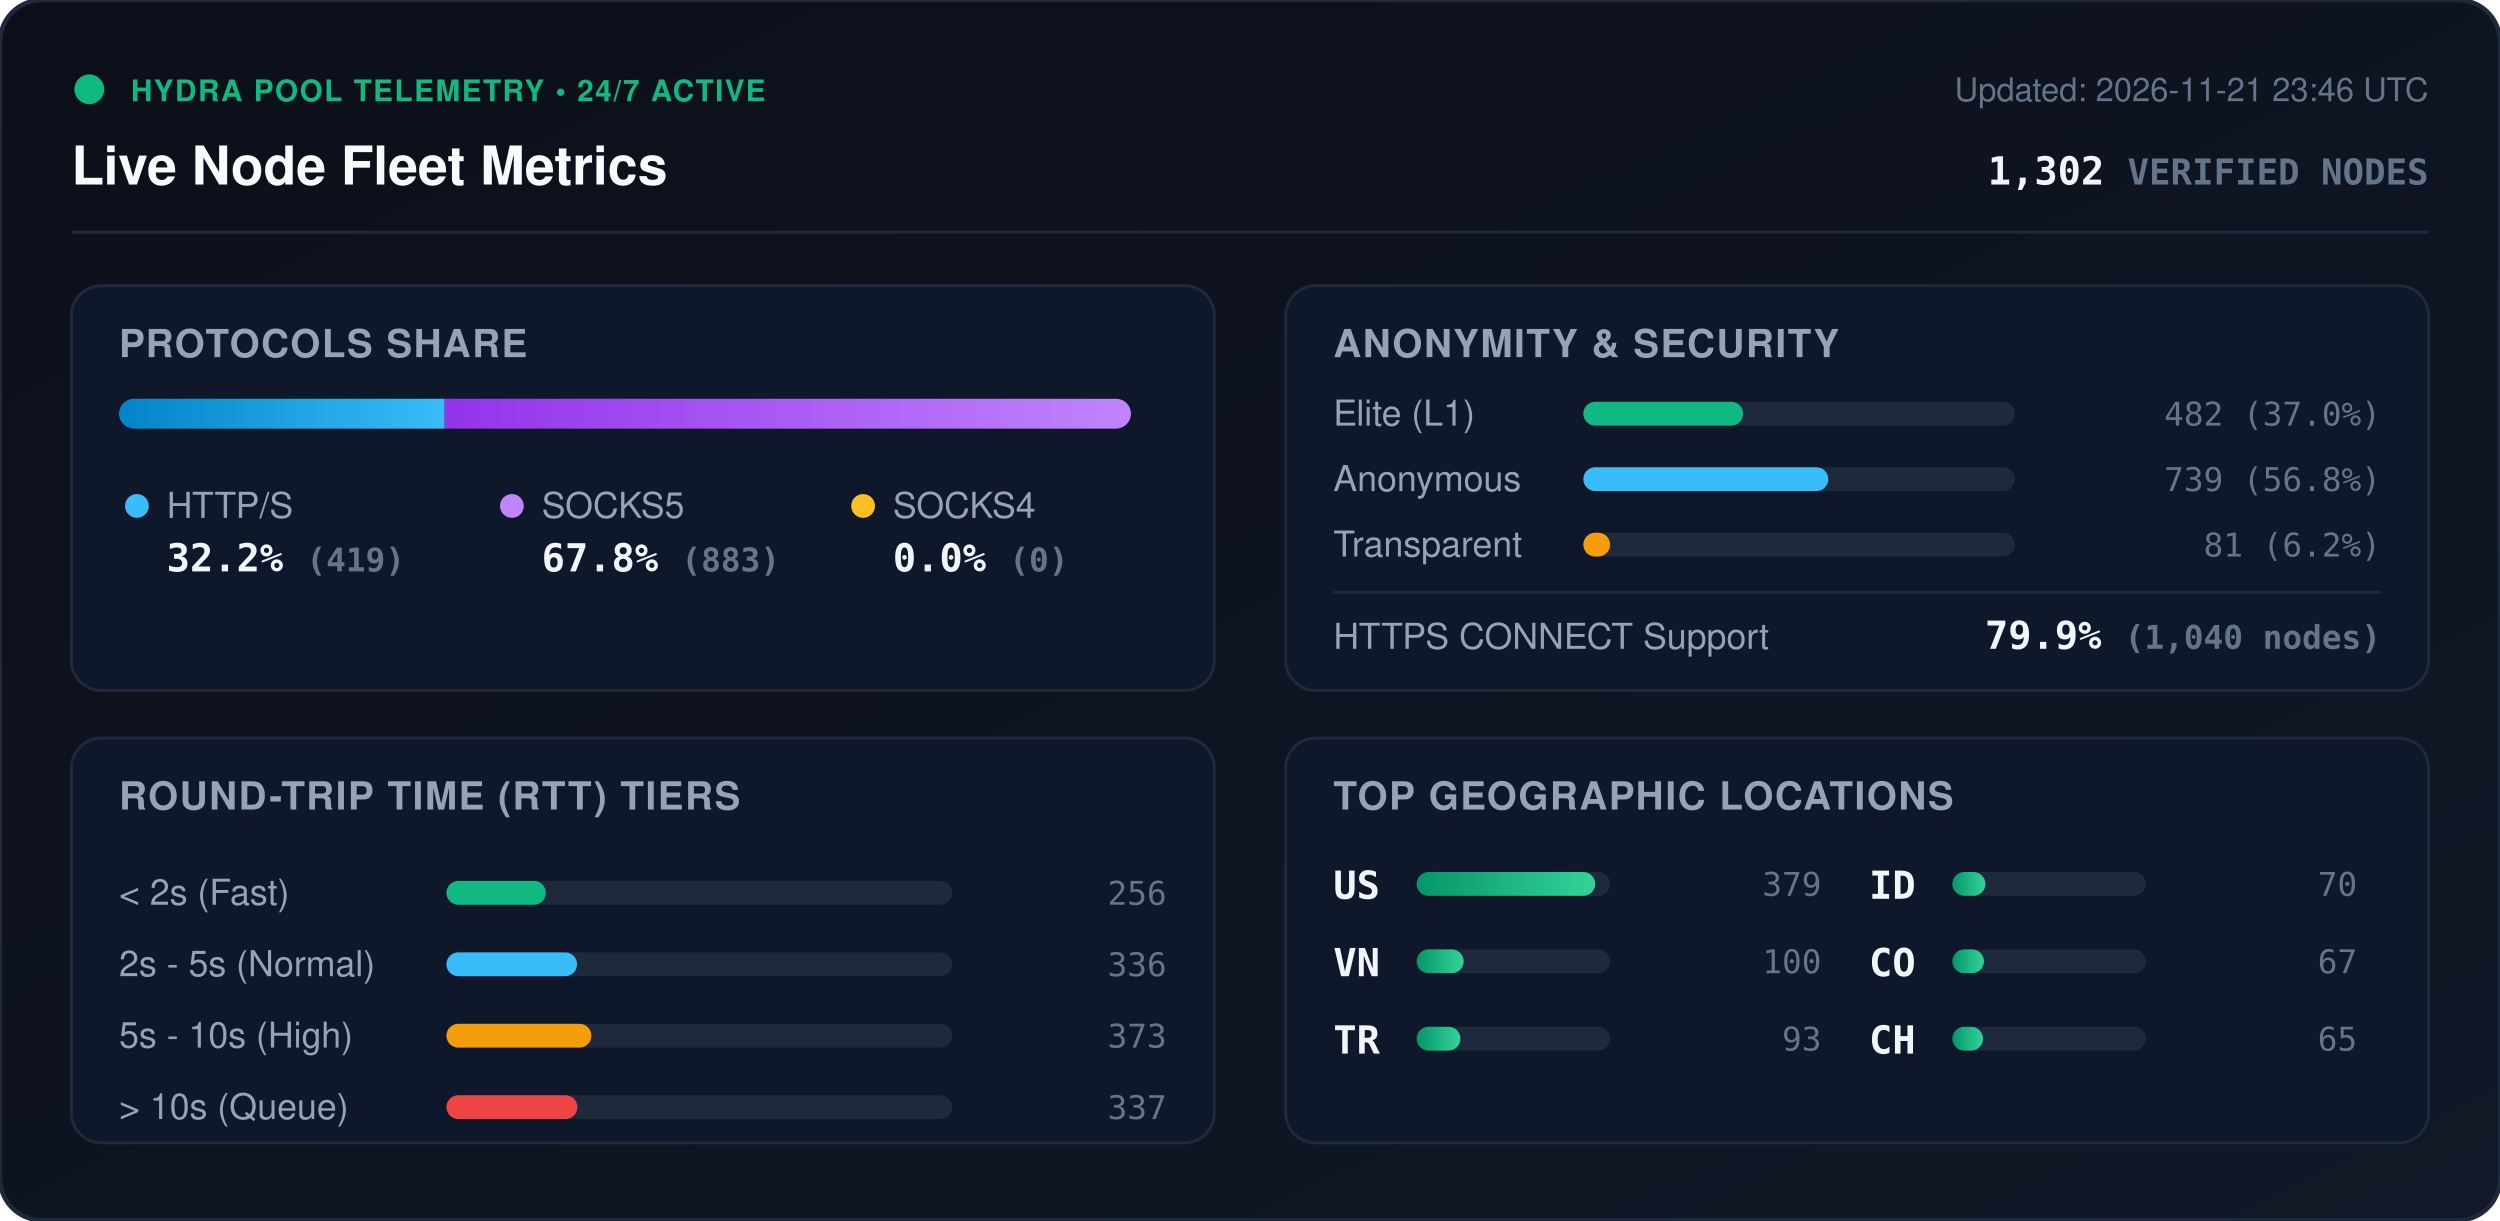
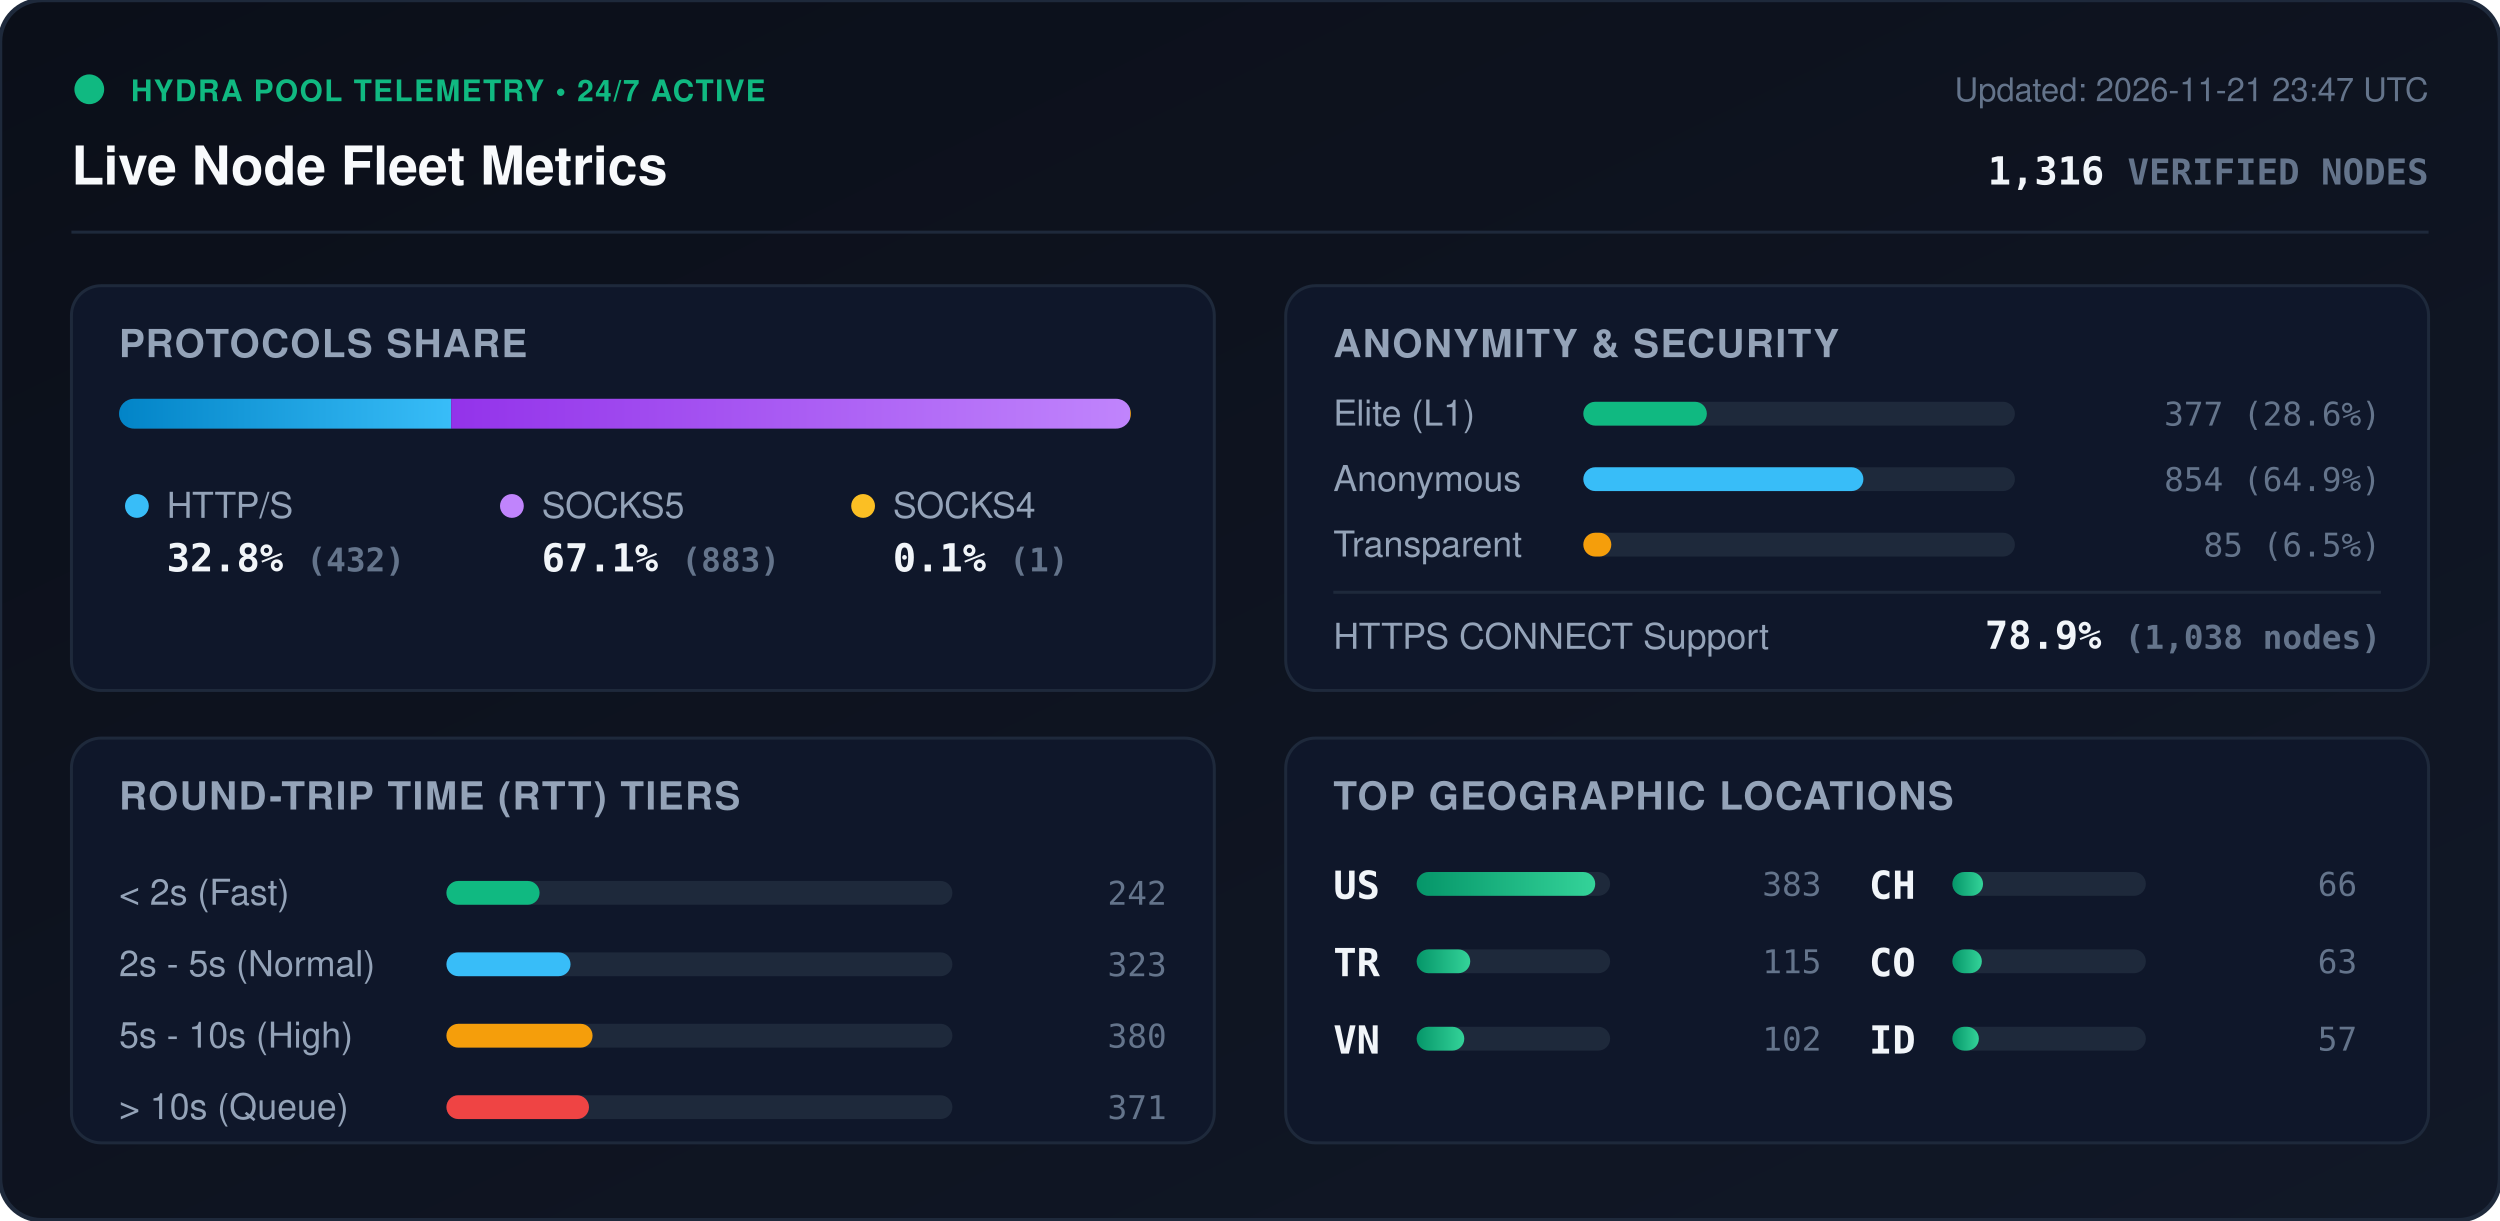
<svg xmlns="http://www.w3.org/2000/svg" viewBox="0 0 840 410" width="840" height="410" style="max-width: 100%; height: auto;">
  <defs>
    <linearGradient id="bg" x1="0%" y1="0%" x2="100%" y2="100%">
      <stop offset="0%" stop-color="#0b0f19" />
      <stop offset="100%" stop-color="#111827" />
    </linearGradient>
    <linearGradient id="bar-http" x1="0%" y1="0%" x2="100%" y2="0%">
      <stop offset="0%" stop-color="#0284c7" />
      <stop offset="100%" stop-color="#38bdf8" />
    </linearGradient>
    <linearGradient id="bar-socks5" x1="0%" y1="0%" x2="100%" y2="0%">
      <stop offset="0%" stop-color="#9333ea" />
      <stop offset="100%" stop-color="#c084fc" />
    </linearGradient>
    <linearGradient id="bar-socks4" x1="0%" y1="0%" x2="100%" y2="0%">
      <stop offset="0%" stop-color="#d97706" />
      <stop offset="100%" stop-color="#fbbf24" />
    </linearGradient>
    <linearGradient id="bar-green" x1="0%" y1="0%" x2="100%" y2="0%">
      <stop offset="0%" stop-color="#059669" />
      <stop offset="100%" stop-color="#34d399" />
    </linearGradient>
    <clipPath id="prog-track-clip">
      <rect width="340.0" height="10" rx="5" />
    </clipPath>
    <style>
      .title { font: 700 18px -apple-system, BlinkMacSystemFont, 'Segoe UI', Helvetica, Arial, sans-serif; fill: #f8fafc; }
      .sub { font: 500 11px -apple-system, BlinkMacSystemFont, 'Segoe UI', Helvetica, Arial, sans-serif; fill: #64748b; }
      .section-hdr { font: 600 13px -apple-system, BlinkMacSystemFont, 'Segoe UI', Helvetica, Arial, sans-serif; fill: #94a3b8; letter-spacing: 0.5px; }
      .metric-val { font: 700 13px -apple-system, BlinkMacSystemFont, 'Segoe UI', Helvetica, Arial, sans-serif; fill: #f1f5f9; }
      .metric-lbl { font: 500 12px -apple-system, BlinkMacSystemFont, 'Segoe UI', Helvetica, Arial, sans-serif; fill: #94a3b8; }
      .badge-txt { font: 700 10px -apple-system, BlinkMacSystemFont, 'Segoe UI', Helvetica, Arial, sans-serif; fill: #10b981; letter-spacing: 0.5px; }
      .mono { font-family: ui-monospace, SFMono-Regular, Menlo, Monaco, Consolas, monospace; }
      .pulse { animation: beacon 2s infinite ease-in-out; }
      @keyframes beacon { 0%, 100% { opacity: 1; } 50% { opacity: 0.35; } }
    </style>
  </defs>
  <rect width="840" height="410" rx="14" fill="url(#bg)" stroke="#1e293b" stroke-width="1.5" />
  <g transform="translate(24, 24)">
    <circle cx="6" cy="6" r="5" fill="#10b981" class="pulse" />
    <text x="20" y="10" class="badge-txt">HYDRA POOL TELEMETRY • 24/7 ACTIVE</text>
    <text x="0" y="38" class="title">Live Node Fleet Metrics</text>
-     <text x="792" y="10" text-anchor="end" class="sub">Updated: 2026-11-21 23:46 UTC</text>
-     <text x="792" y="38" text-anchor="end" class="metric-val mono" fill="#38bdf8">1,302 <tspan font-size="12" fill="#64748b">VERIFIED NODES</tspan>
+     <text x="792" y="10" text-anchor="end" class="sub">Updated: 2026-11-21 23:47 UTC</text>
+     <text x="792" y="38" text-anchor="end" class="metric-val mono" fill="#38bdf8">1,316 <tspan font-size="12" fill="#64748b">VERIFIED NODES</tspan>
    </text>
  </g>
  <line x1="24" y1="78" x2="816" y2="78" stroke="#1e293b" stroke-width="1" />
  <g transform="translate(24, 96)">
    <rect width="384" height="136" rx="10" fill="#0f172a" stroke="#1e293b" />
    <text x="16" y="24" class="section-hdr">PROTOCOLS SHARE</text>
    <g transform="translate(16, 38)">
      <rect width="340.0" height="10" rx="5" fill="#1e293b" />
      <g clip-path="url(#prog-track-clip)">
-         <rect x="0" width="109.4" height="10" fill="url(#bar-http)" />
-         <rect x="109.4" width="230.6" height="10" fill="url(#bar-socks5)" />
-         <rect x="340.0" width="0.0" height="10" fill="url(#bar-socks4)" />
+         <rect x="0" width="111.6" height="10" fill="url(#bar-http)" />
+         <rect x="111.6" width="228.1" height="10" fill="url(#bar-socks5)" />
+         <rect x="339.7" width="0.3" height="10" fill="url(#bar-socks4)" />
      </g>
    </g>
    <g transform="translate(16, 68)">
      <circle cx="6" cy="6" r="4" fill="#38bdf8" />
      <text x="16" y="10" class="metric-lbl">HTTP/S</text>
-       <text x="16" y="28" class="metric-val mono">32.2% <tspan font-size="11" fill="#64748b">(419)</tspan>
+       <text x="16" y="28" class="metric-val mono">32.8% <tspan font-size="11" fill="#64748b">(432)</tspan>
      </text>
      <circle cx="132" cy="6" r="4" fill="#c084fc" />
      <text x="142" y="10" class="metric-lbl">SOCKS5</text>
-       <text x="142" y="28" class="metric-val mono">67.8% <tspan font-size="11" fill="#64748b">(883)</tspan>
+       <text x="142" y="28" class="metric-val mono">67.1% <tspan font-size="11" fill="#64748b">(883)</tspan>
      </text>
      <circle cx="250" cy="6" r="4" fill="#fbbf24" />
      <text x="260" y="10" class="metric-lbl">SOCKS4</text>
-       <text x="260" y="28" class="metric-val mono">0.0% <tspan font-size="11" fill="#64748b">(0)</tspan>
+       <text x="260" y="28" class="metric-val mono">0.1% <tspan font-size="11" fill="#64748b">(1)</tspan>
      </text>
    </g>
  </g>
  <g transform="translate(432, 96)">
    <rect width="384" height="136" rx="10" fill="#0f172a" stroke="#1e293b" />
    <text x="16" y="24" class="section-hdr">ANONYMITY &amp; SECURITY</text>
    <text x="16" y="47" class="metric-lbl">Elite (L1)</text>
    <rect x="100" y="39" width="145.0" height="8" rx="4" fill="#1e293b" />
-     <rect x="100" y="39" width="53.7" height="8" rx="4" fill="#10b981" />
-     <text x="368" y="47" text-anchor="end" class="mono sub" fill="#e2e8f0">482 (37.0%)</text>
+     <rect x="100" y="39" width="41.5" height="8" rx="4" fill="#10b981" />
+     <text x="368" y="47" text-anchor="end" class="mono sub" fill="#e2e8f0">377 (28.6%)</text>
    <text x="16" y="69" class="metric-lbl">Anonymous</text>
    <rect x="100" y="61" width="145.0" height="8" rx="4" fill="#1e293b" />
-     <rect x="100" y="61" width="82.3" height="8" rx="4" fill="#38bdf8" />
-     <text x="368" y="69" text-anchor="end" class="mono sub" fill="#e2e8f0">739 (56.8%)</text>
+     <rect x="100" y="61" width="94.1" height="8" rx="4" fill="#38bdf8" />
+     <text x="368" y="69" text-anchor="end" class="mono sub" fill="#e2e8f0">854 (64.9%)</text>
    <text x="16" y="91" class="metric-lbl">Transparent</text>
    <rect x="100" y="83" width="145.0" height="8" rx="4" fill="#1e293b" />
-     <rect x="100" y="83" width="9.0" height="8" rx="4" fill="#f59e0b" />
-     <text x="368" y="91" text-anchor="end" class="mono sub" fill="#e2e8f0">81 (6.2%)</text>
+     <rect x="100" y="83" width="9.4" height="8" rx="4" fill="#f59e0b" />
+     <text x="368" y="91" text-anchor="end" class="mono sub" fill="#e2e8f0">85 (6.5%)</text>
    <line x1="16" y1="103" x2="368" y2="103" stroke="#1e293b" stroke-width="1" />
    <text x="16" y="122" class="metric-lbl">HTTPS CONNECT Support</text>
-     <text x="368" y="122" text-anchor="end" class="metric-val mono" fill="#34d399">79.9% <tspan font-size="11" fill="#64748b">(1,040 nodes)</tspan>
+     <text x="368" y="122" text-anchor="end" class="metric-val mono" fill="#34d399">78.9% <tspan font-size="11" fill="#64748b">(1,038 nodes)</tspan>
    </text>
  </g>
  <g transform="translate(24, 248)">
    <rect width="384" height="136" rx="10" fill="#0f172a" stroke="#1e293b" />
    <text x="16" y="24" class="section-hdr">ROUND-TRIP TIME (RTT) TIERS</text>
    <g transform="translate(16, 42)">
      <text x="0" y="14" class="metric-lbl">&lt; 2s (Fast)</text>
      <rect x="110" y="6" width="170" height="8" rx="4" fill="#1e293b" />
-       <rect x="110" y="6" width="33.4" height="8" rx="4" fill="#10b981" />
-       <text x="352" y="14" text-anchor="end" class="mono sub">256</text>
+       <rect x="110" y="6" width="31.3" height="8" rx="4" fill="#10b981" />
+       <text x="352" y="14" text-anchor="end" class="mono sub">242</text>
      <text x="0" y="38" class="metric-lbl">2s - 5s (Normal)</text>
      <rect x="110" y="30" width="170" height="8" rx="4" fill="#1e293b" />
-       <rect x="110" y="30" width="43.9" height="8" rx="4" fill="#38bdf8" />
-       <text x="352" y="38" text-anchor="end" class="mono sub">336</text>
+       <rect x="110" y="30" width="41.7" height="8" rx="4" fill="#38bdf8" />
+       <text x="352" y="38" text-anchor="end" class="mono sub">323</text>
      <text x="0" y="62" class="metric-lbl">5s - 10s (High)</text>
      <rect x="110" y="54" width="170" height="8" rx="4" fill="#1e293b" />
-       <rect x="110" y="54" width="48.7" height="8" rx="4" fill="#f59e0b" />
-       <text x="352" y="62" text-anchor="end" class="mono sub">373</text>
+       <rect x="110" y="54" width="49.1" height="8" rx="4" fill="#f59e0b" />
+       <text x="352" y="62" text-anchor="end" class="mono sub">380</text>
      <text x="0" y="86" class="metric-lbl">&gt; 10s (Queue)</text>
      <rect x="110" y="78" width="170" height="8" rx="4" fill="#1e293b" />
-       <rect x="110" y="78" width="44.0" height="8" rx="4" fill="#ef4444" />
-       <text x="352" y="86" text-anchor="end" class="mono sub">337</text>
+       <rect x="110" y="78" width="47.9" height="8" rx="4" fill="#ef4444" />
+       <text x="352" y="86" text-anchor="end" class="mono sub">371</text>
    </g>
  </g>
  <g transform="translate(432, 248)">
    <rect width="384" height="136" rx="10" fill="#0f172a" stroke="#1e293b" />
    <text x="16" y="24" class="section-hdr">TOP GEOGRAPHIC LOCATIONS</text>
    <g transform="translate(16, 42)">
      <g transform="translate(0, 0)">
        <text x="0" y="12" class="mono metric-val" font-size="12">US</text>
        <rect x="28" y="3" width="65" height="8" rx="4" fill="#1e293b" />
        <rect x="28" y="3" width="60.0" height="8" rx="4" fill="url(#bar-green)" />
-         <text x="164" y="11" text-anchor="end" class="mono sub">379</text>
+         <text x="164" y="11" text-anchor="end" class="mono sub">383</text>
      </g>
      <g transform="translate(0, 26)">
+         <text x="0" y="12" class="mono metric-val" font-size="12">TR</text>
+         <rect x="28" y="3" width="65" height="8" rx="4" fill="#1e293b" />
+         <rect x="28" y="3" width="18.0" height="8" rx="4" fill="url(#bar-green)" />
+         <text x="164" y="11" text-anchor="end" class="mono sub">115</text>
+       </g>
+       <g transform="translate(0, 52)">
        <text x="0" y="12" class="mono metric-val" font-size="12">VN</text>
        <rect x="28" y="3" width="65" height="8" rx="4" fill="#1e293b" />
-         <rect x="28" y="3" width="15.8" height="8" rx="4" fill="url(#bar-green)" />
-         <text x="164" y="11" text-anchor="end" class="mono sub">100</text>
-       </g>
-       <g transform="translate(0, 52)">
-         <text x="0" y="12" class="mono metric-val" font-size="12">TR</text>
-         <rect x="28" y="3" width="65" height="8" rx="4" fill="#1e293b" />
-         <rect x="28" y="3" width="14.7" height="8" rx="4" fill="url(#bar-green)" />
-         <text x="164" y="11" text-anchor="end" class="mono sub">93</text>
+         <rect x="28" y="3" width="16.0" height="8" rx="4" fill="url(#bar-green)" />
+         <text x="164" y="11" text-anchor="end" class="mono sub">102</text>
      </g>
      <g transform="translate(180, 0)">
-         <text x="0" y="12" class="mono metric-val" font-size="12">ID</text>
+         <text x="0" y="12" class="mono metric-val" font-size="12">CH</text>
        <rect x="28" y="3" width="65" height="8" rx="4" fill="#1e293b" />
-         <rect x="28" y="3" width="11.1" height="8" rx="4" fill="url(#bar-green)" />
-         <text x="164" y="11" text-anchor="end" class="mono sub">70</text>
+         <rect x="28" y="3" width="10.3" height="8" rx="4" fill="url(#bar-green)" />
+         <text x="164" y="11" text-anchor="end" class="mono sub">66</text>
      </g>
      <g transform="translate(180, 26)">
        <text x="0" y="12" class="mono metric-val" font-size="12">CO</text>
        <rect x="28" y="3" width="65" height="8" rx="4" fill="#1e293b" />
-         <rect x="28" y="3" width="10.6" height="8" rx="4" fill="url(#bar-green)" />
-         <text x="164" y="11" text-anchor="end" class="mono sub">67</text>
+         <rect x="28" y="3" width="9.9" height="8" rx="4" fill="url(#bar-green)" />
+         <text x="164" y="11" text-anchor="end" class="mono sub">63</text>
      </g>
      <g transform="translate(180, 52)">
-         <text x="0" y="12" class="mono metric-val" font-size="12">CH</text>
+         <text x="0" y="12" class="mono metric-val" font-size="12">ID</text>
        <rect x="28" y="3" width="65" height="8" rx="4" fill="#1e293b" />
-         <rect x="28" y="3" width="10.3" height="8" rx="4" fill="url(#bar-green)" />
-         <text x="164" y="11" text-anchor="end" class="mono sub">65</text>
+         <rect x="28" y="3" width="8.9" height="8" rx="4" fill="url(#bar-green)" />
+         <text x="164" y="11" text-anchor="end" class="mono sub">57</text>
      </g>
    </g>
  </g>
</svg>
